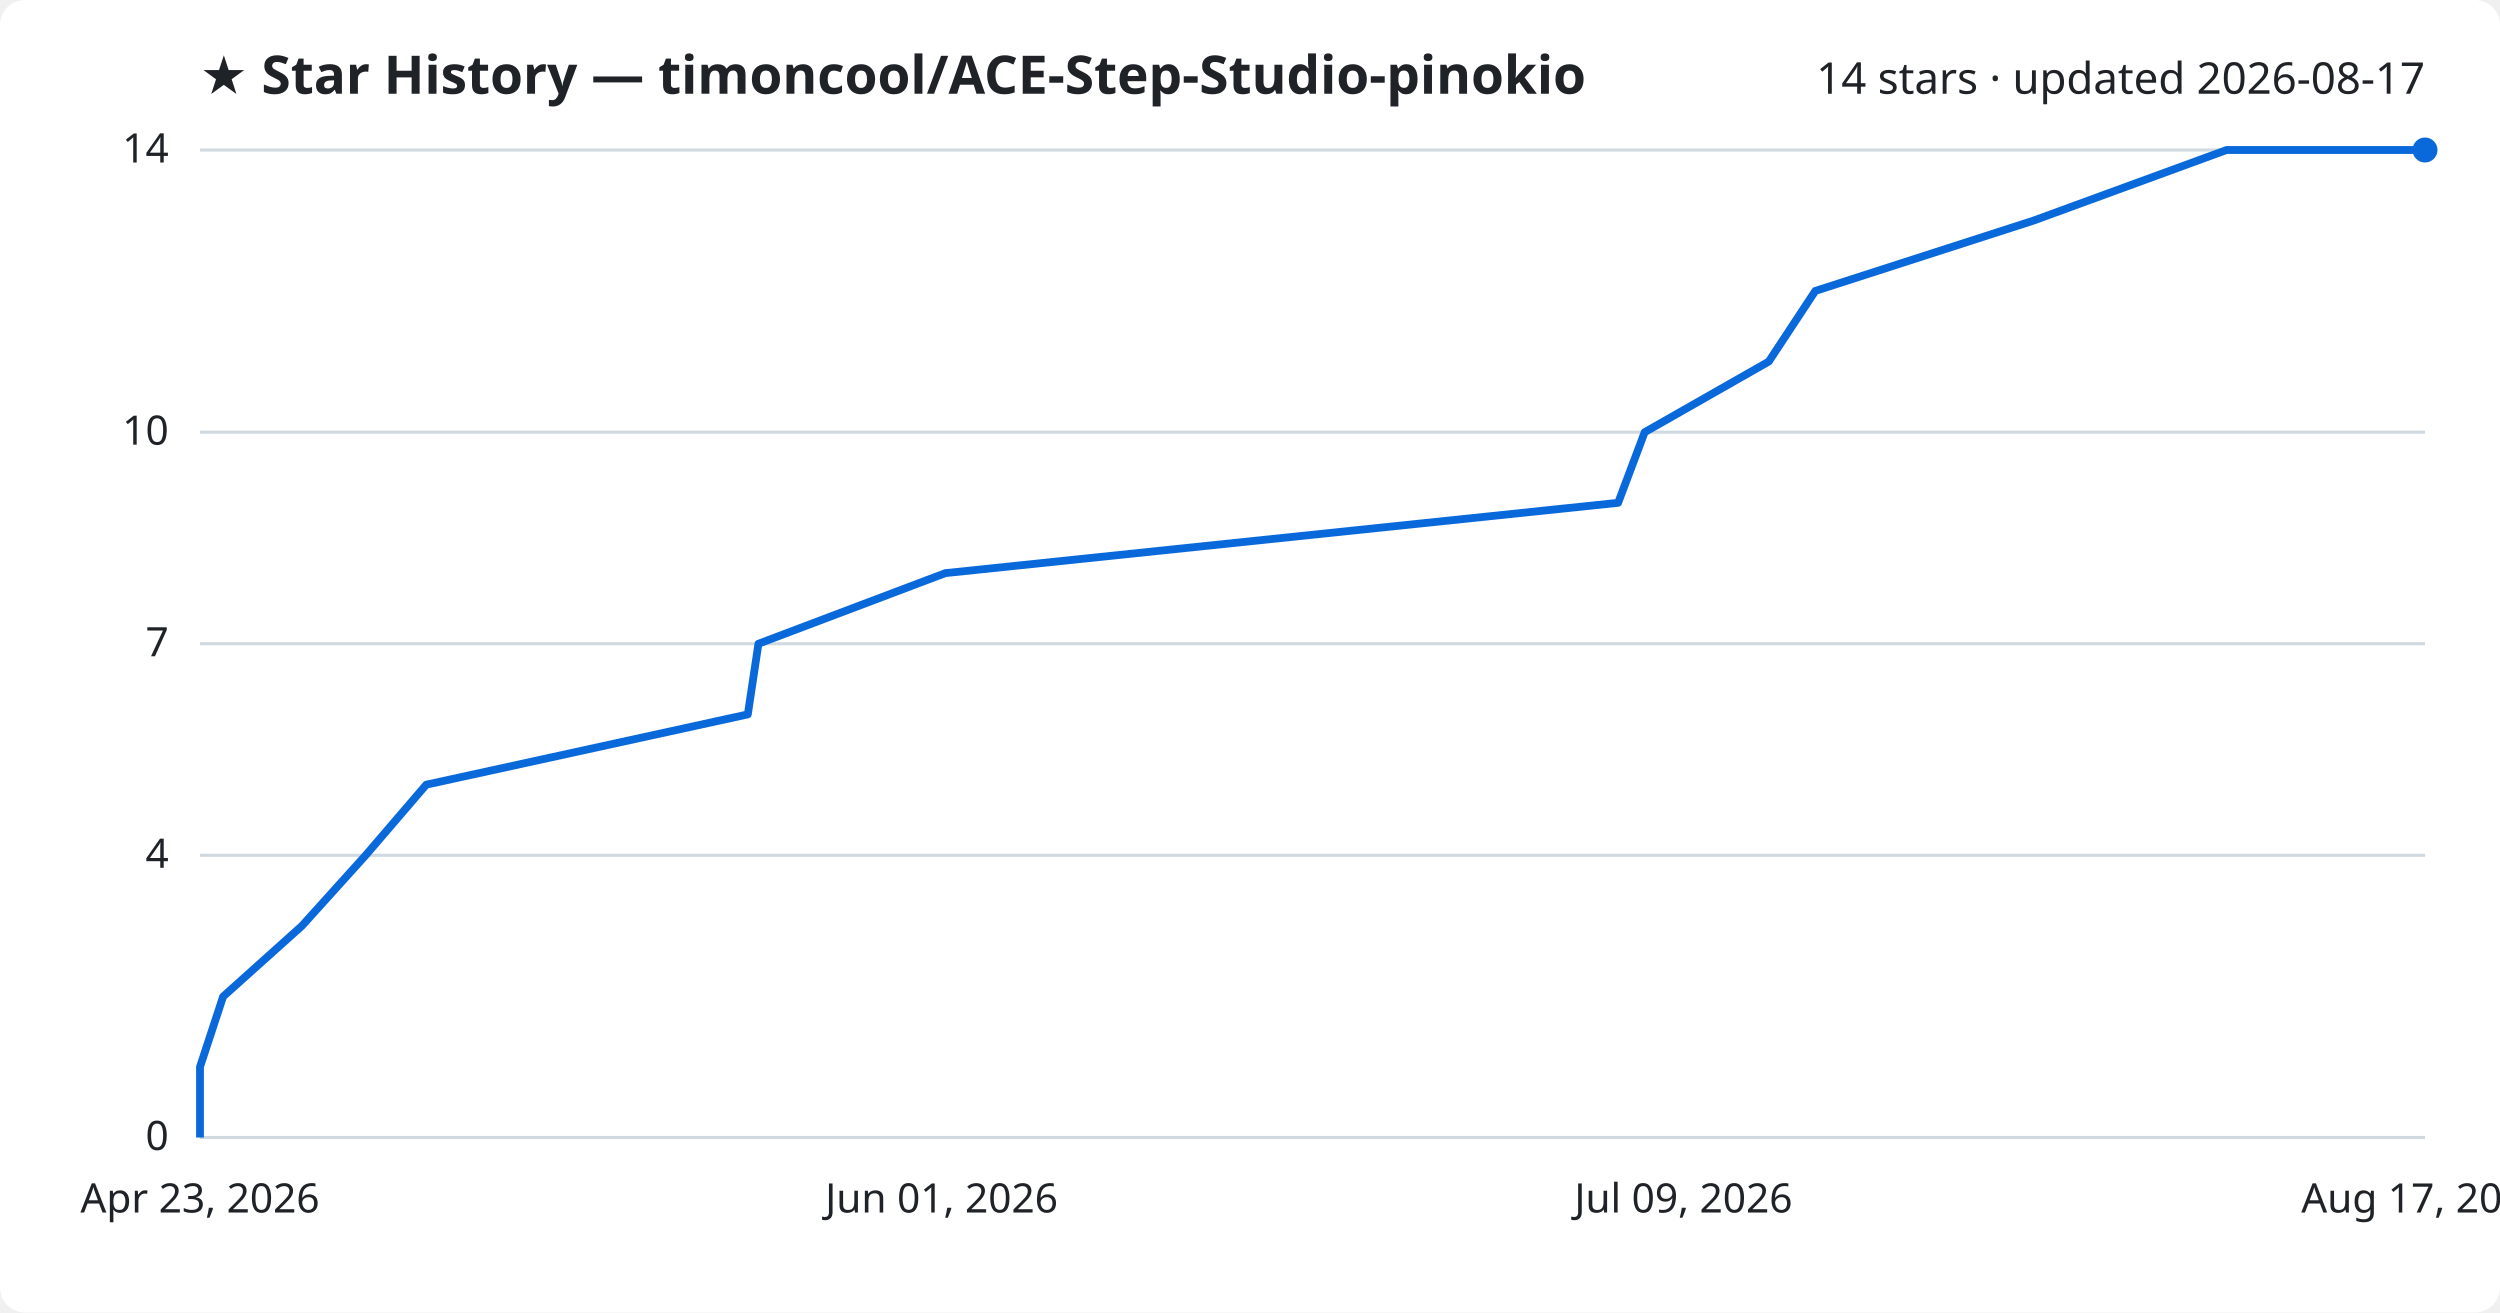
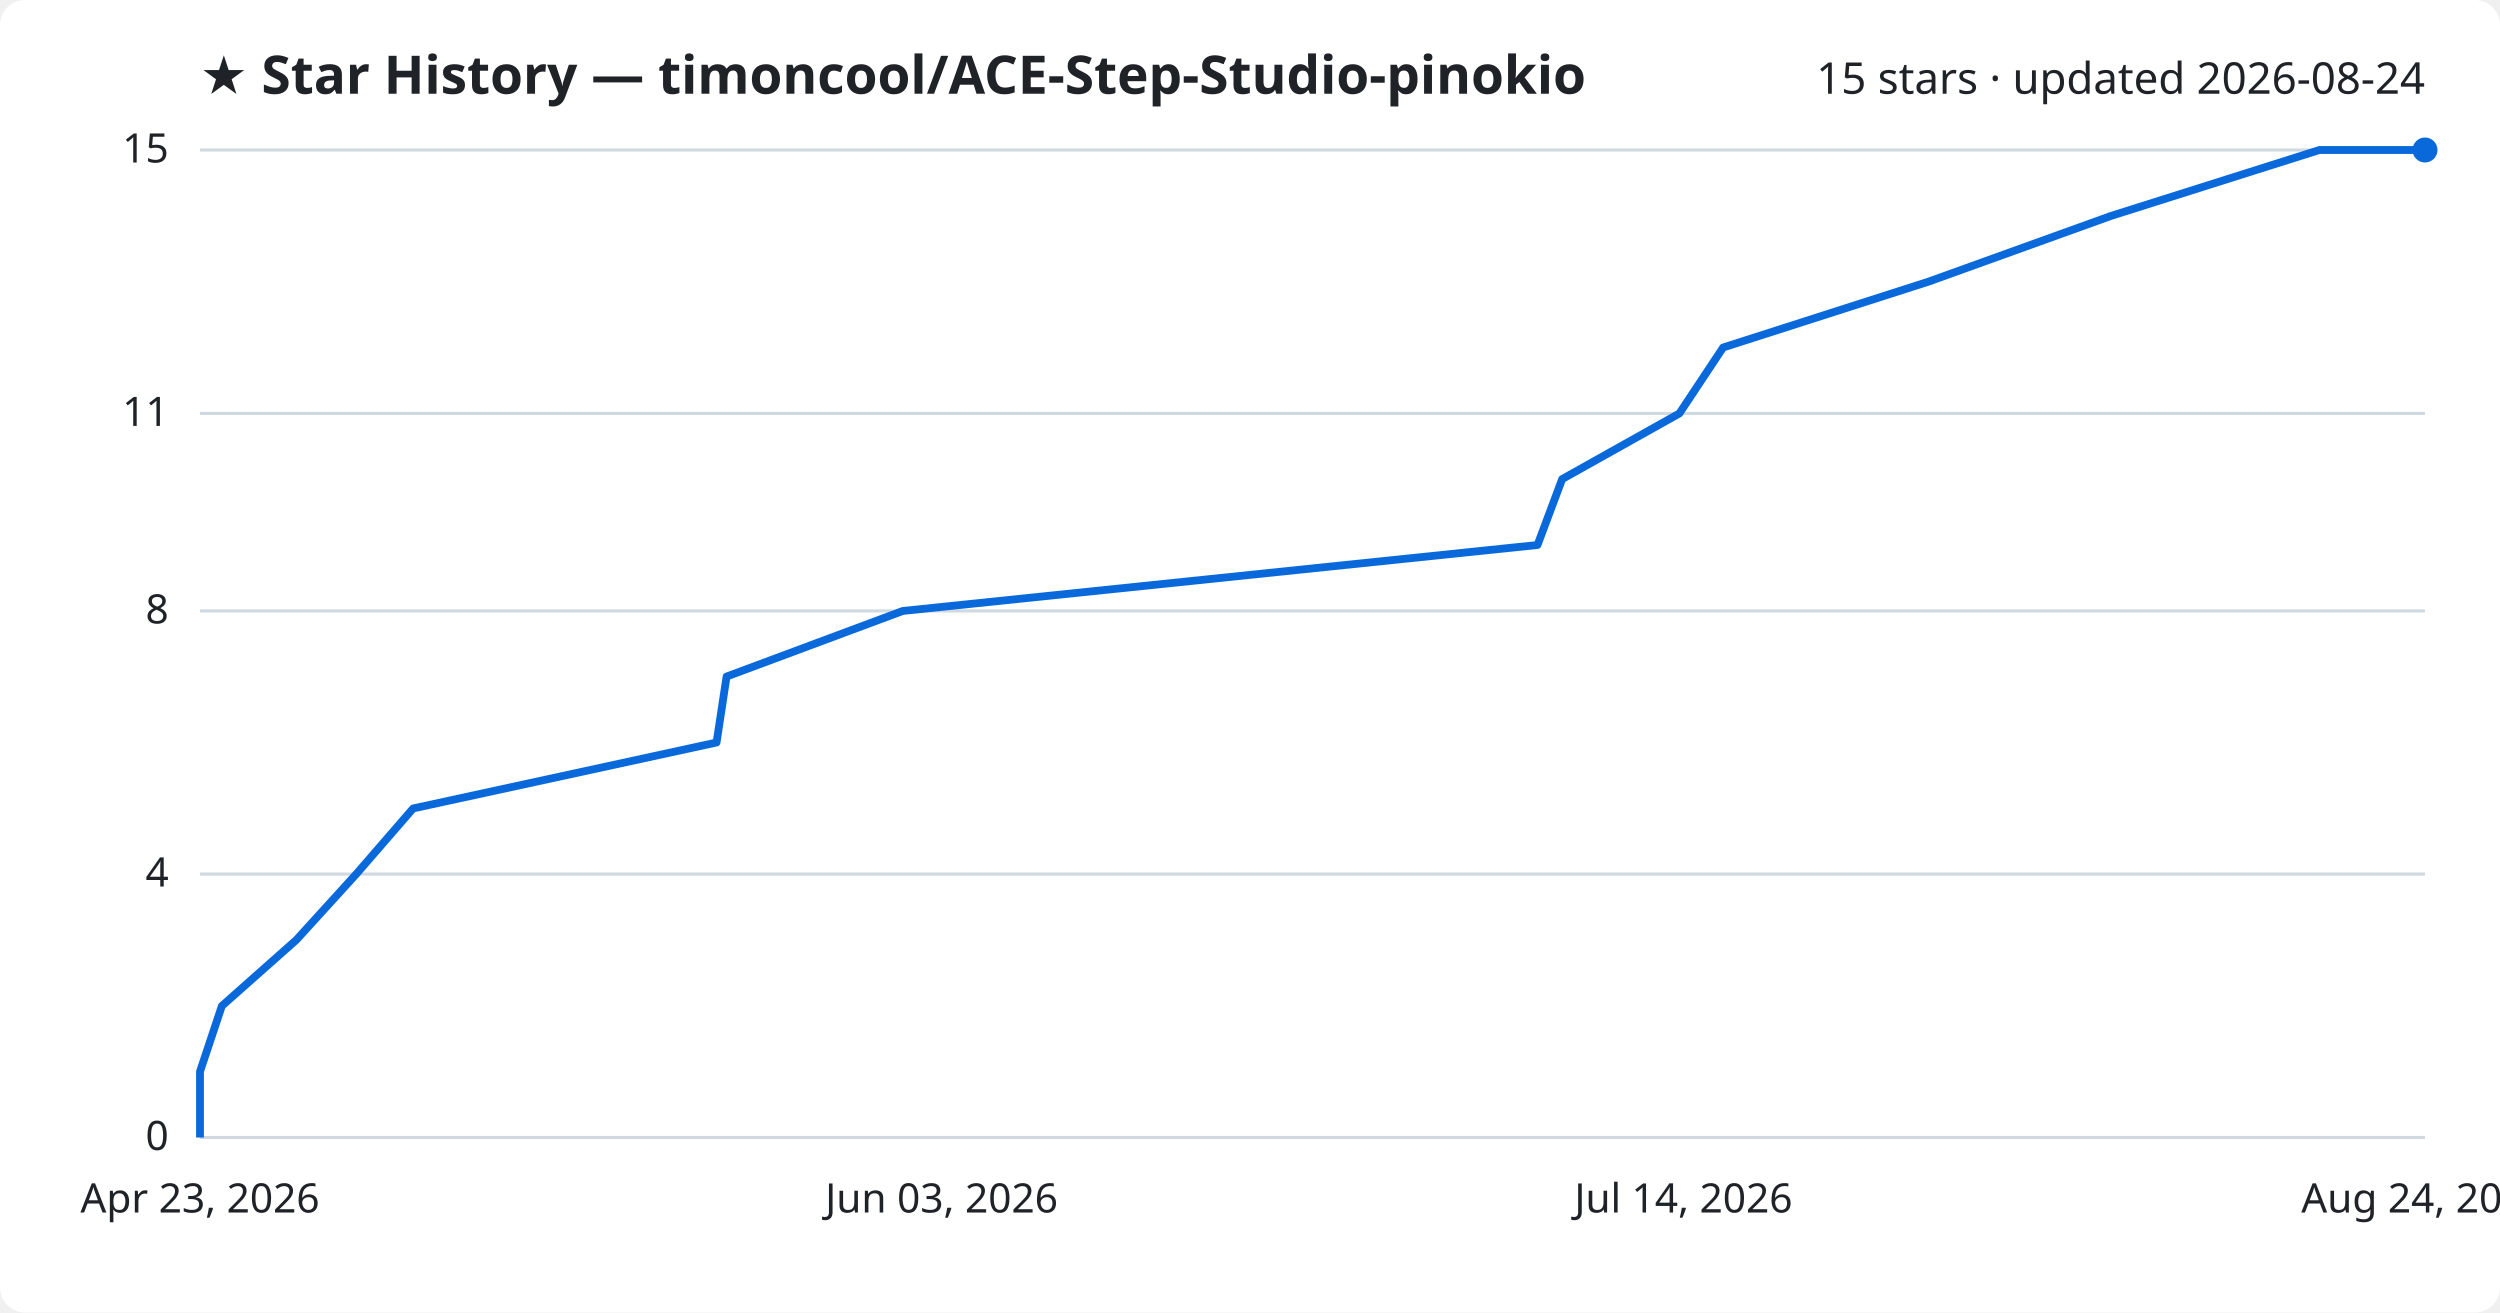
<svg xmlns="http://www.w3.org/2000/svg" viewBox="0 0 800 420" font-family="Segoe UI, sans-serif">
  <rect width="800" height="420" fill="#ffffff" rx="8" />
  <text x="64" y="30" fill="#1f2328" font-size="17" font-weight="700">★ Star History — timoncool/ACE-Step-Studio-pinokio</text>
-   <text x="776" y="30" fill="#1f2328" font-size="14" text-anchor="end">14 stars · updated 2026-08-17</text>
+   <text x="776" y="30" fill="#1f2328" font-size="14" text-anchor="end">15 stars · updated 2026-08-24</text>
  <line x1="64" y1="364.0" x2="776" y2="364.0" stroke="#d1d9e0" stroke-width="1" />
  <text x="54" y="368.0" fill="#1f2328" font-size="13" text-anchor="end">0</text>
-   <line x1="64" y1="273.7" x2="776" y2="273.7" stroke="#d1d9e0" stroke-width="1" />
-   <text x="54" y="277.7" fill="#1f2328" font-size="13" text-anchor="end">4</text>
-   <line x1="64" y1="206.0" x2="776" y2="206.0" stroke="#d1d9e0" stroke-width="1" />
-   <text x="54" y="210.0" fill="#1f2328" font-size="13" text-anchor="end">7</text>
-   <line x1="64" y1="138.3" x2="776" y2="138.3" stroke="#d1d9e0" stroke-width="1" />
-   <text x="54" y="142.3" fill="#1f2328" font-size="13" text-anchor="end">10</text>
+   <line x1="64" y1="279.7" x2="776" y2="279.7" stroke="#d1d9e0" stroke-width="1" />
+   <text x="54" y="283.7" fill="#1f2328" font-size="13" text-anchor="end">4</text>
+   <line x1="64" y1="195.5" x2="776" y2="195.5" stroke="#d1d9e0" stroke-width="1" />
+   <text x="54" y="199.5" fill="#1f2328" font-size="13" text-anchor="end">8</text>
+   <line x1="64" y1="132.3" x2="776" y2="132.3" stroke="#d1d9e0" stroke-width="1" />
+   <text x="54" y="136.3" fill="#1f2328" font-size="13" text-anchor="end">11</text>
  <line x1="64" y1="48.0" x2="776" y2="48.0" stroke="#d1d9e0" stroke-width="1" />
-   <text x="54" y="52.0" fill="#1f2328" font-size="13" text-anchor="end">14</text>
-   <path d="M64.0,364.0 L64.0,341.4 L71.4,318.9 L96.6,296.3 L117.0,273.7 L136.4,251.1 L239.3,228.6 L242.7,206.0 L302.5,183.4 L517.8,160.9 L526.3,138.3 L566.0,115.7 L580.9,93.1 L650.7,70.6 L712.5,48.0 L776.0,48.0" fill="none" stroke="#0969da" stroke-width="2.5" stroke-linejoin="round" />
+   <text x="54" y="52.0" fill="#1f2328" font-size="13" text-anchor="end">15</text>
+   <path d="M64.0,364.0 L64.0,342.9 L71.0,321.9 L94.8,300.8 L114.0,279.7 L132.2,258.7 L229.3,237.6 L232.5,216.5 L288.9,195.5 L492.0,174.4 L499.9,153.3 L537.4,132.3 L551.4,111.2 L617.2,90.1 L675.5,69.1 L742.2,48.0 L776.0,48.0" fill="none" stroke="#0969da" stroke-width="2.5" stroke-linejoin="round" />
  <circle cx="776.0" cy="48.0" r="4" fill="#0969da" />
  <text x="64.0" y="388" fill="#1f2328" font-size="13" text-anchor="middle">Apr 23, 2026</text>
-   <text x="301.3" y="388" fill="#1f2328" font-size="13" text-anchor="middle">Jun 01, 2026</text>
-   <text x="538.7" y="388" fill="#1f2328" font-size="13" text-anchor="middle">Jul 09, 2026</text>
-   <text x="776.0" y="388" fill="#1f2328" font-size="13" text-anchor="middle">Aug 17, 2026</text>
+   <text x="301.3" y="388" fill="#1f2328" font-size="13" text-anchor="middle">Jun 03, 2026</text>
+   <text x="538.7" y="388" fill="#1f2328" font-size="13" text-anchor="middle">Jul 14, 2026</text>
+   <text x="776.0" y="388" fill="#1f2328" font-size="13" text-anchor="middle">Aug 24, 2026</text>
</svg>
